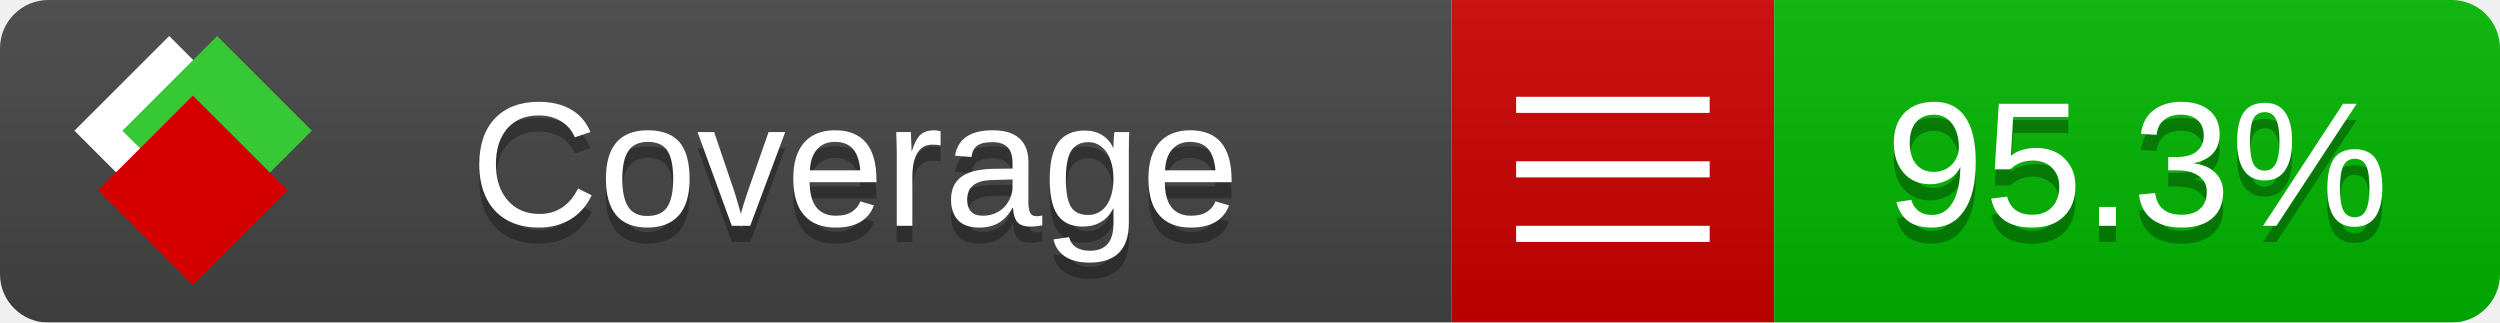
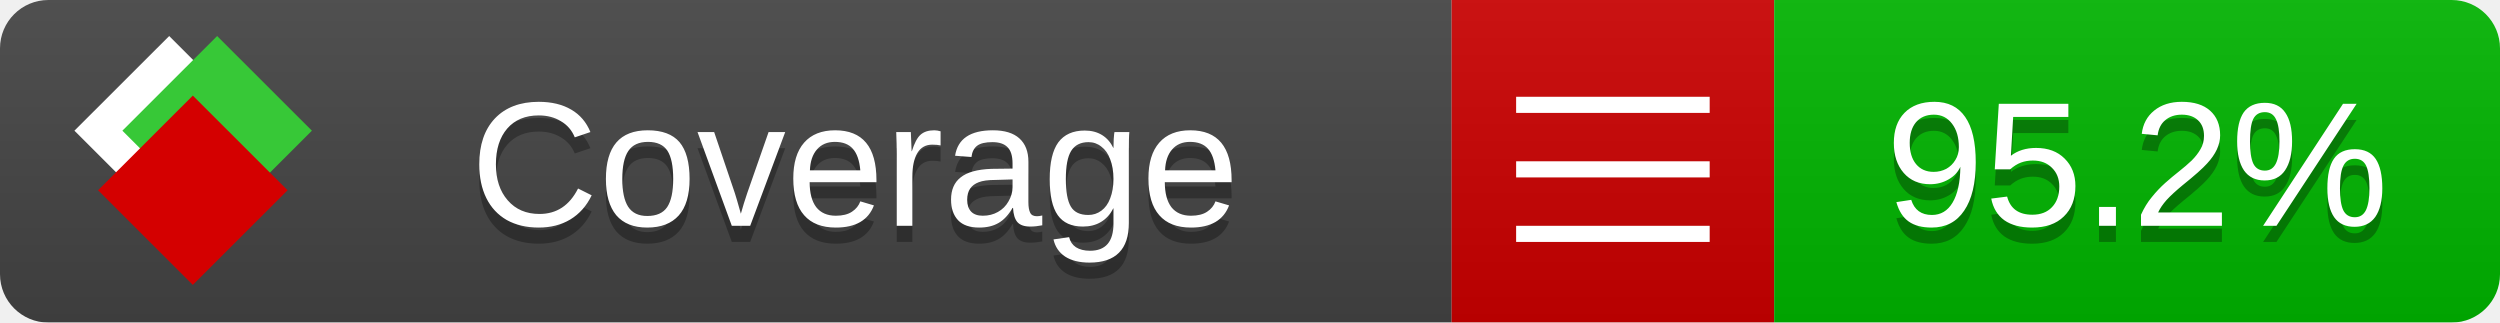
<svg xmlns="http://www.w3.org/2000/svg" xmlns:xlink="http://www.w3.org/1999/xlink" width="155" height="20">
  <style type="text/css">
          
            @keyframes fade1 {
                0% { visibility: visible; opacity: 1; }
               23% { visibility: visible; opacity: 1; }
               25% { visibility: hidden; opacity: 0; }
               48% { visibility: hidden; opacity: 0; }
               50% { visibility: hidden; opacity: 0; }
               73% { visibility: hidden; opacity: 0; }
               75% { visibility: hidden; opacity: 0; }
               98% { visibility: hidden; opacity: 0; }
              100% { visibility: visible; opacity: 1; }
            }
            @keyframes fade2 {
                0% { visibility: hidden; opacity: 0; }
               23% { visibility: hidden; opacity: 0; }
               25% { visibility: visible; opacity: 1; }
               48% { visibility: visible; opacity: 1; }
               50% { visibility: hidden; opacity: 0; }
               73% { visibility: hidden; opacity: 0; }
               75% { visibility: hidden; opacity: 0; }
               98% { visibility: hidden; opacity: 0; }
              100% { visibility: hidden; opacity: 0; }
            }
            @keyframes fade3 {
                0% { visibility: hidden; opacity: 0; }
               23% { visibility: hidden; opacity: 0; }
               25% { visibility: hidden; opacity: 0; }
               48% { visibility: hidden; opacity: 0; }
               50% { visibility: visible; opacity: 1; }
               73% { visibility: visible; opacity: 1; }
               75% { visibility: hidden; opacity: 0; }
               98% { visibility: hidden; opacity: 0; }
              100% { visibility: hidden; opacity: 0; }
            }
            @keyframes fade4 {
                0% { visibility: hidden; opacity: 0; }
               23% { visibility: hidden; opacity: 0; }
               25% { visibility: hidden; opacity: 0; }
               48% { visibility: hidden; opacity: 0; }
               50% { visibility: hidden; opacity: 0; }
               73% { visibility: hidden; opacity: 0; }
               75% { visibility: visible; opacity: 1; }
               98% { visibility: visible; opacity: 1; }
              100% { visibility: hidden; opacity: 0; }
            }
            .linecoverage {
                animation-duration: 15s;
                animation-name: fade1;
                animation-iteration-count: infinite;
            }
            .branchcoverage {
                animation-duration: 15s;
                animation-name: fade2;
                animation-iteration-count: infinite;
            }
            .methodcoverage {
                animation-duration: 15s;
                animation-name: fade3;
                animation-iteration-count: infinite;
            }
            .fullmethodcoverage {
                animation-duration: 15s;
                animation-name: fade4;
                animation-iteration-count: infinite;
            }
          
    </style>
  <defs>
    <linearGradient id="gradient" x2="0" y2="100%">
      <stop offset="0" stop-color="#bbb" stop-opacity=".1" />
      <stop offset="1" stop-opacity=".1" />
    </linearGradient>
    <linearGradient id="c">
      <stop offset="0" stop-color="#d40000" />
      <stop offset="1" stop-color="#ff2a2a" />
    </linearGradient>
    <linearGradient id="a">
      <stop offset="0" stop-color="#e0e0de" />
      <stop offset="1" stop-color="#fff" />
    </linearGradient>
    <linearGradient id="b">
      <stop offset="0" stop-color="#37c837" />
      <stop offset="1" stop-color="#217821" />
    </linearGradient>
    <linearGradient xlink:href="#a" id="e" x1="106.44" x2="69.96" y1="-11.96" y2="-46.84" gradientTransform="matrix(-.8426 -.00045 -.00045 -.8426 -94.27 -75.82)" gradientUnits="userSpaceOnUse" />
    <linearGradient xlink:href="#b" id="f" x1="56.19" x2="77.97" y1="-23.45" y2="10.62" gradientTransform="matrix(.8426 .00045 .00045 .8426 94.27 75.82)" gradientUnits="userSpaceOnUse" />
    <linearGradient xlink:href="#c" id="g" x1="79.98" x2="132.9" y1="10.79" y2="10.79" gradientTransform="matrix(.8426 .00045 .00045 .8426 94.27 75.82)" gradientUnits="userSpaceOnUse" />
    <mask id="mask">
      <rect width="155" height="20" rx="3" fill="#fff" />
    </mask>
    <g id="icon" transform="matrix(.04486 0 0 .04481 -.48 -.63)">
      <rect width="52.92" height="52.92" x="-109.72" y="-27.13" fill="url(#e)" transform="rotate(-135)" />
      <rect width="52.92" height="52.92" x="70.19" y="-39.18" fill="url(#f)" transform="rotate(45)" />
      <rect width="52.92" height="52.92" x="80.05" y="-15.74" fill="url(#g)" transform="rotate(45)" />
    </g>
  </defs>
  <g mask="url(#mask)">
    <rect x="0" y="0" width="90" height="20" fill="#444" />
    <rect x="90" y="0" width="20" height="20" fill="#c00" />
    <rect x="110" y="0" width="45" height="20" fill="#00B600" />
    <rect x="0" y="0" width="155" height="20" fill="url(#gradient)" />
  </g>
  <g>
    <path class="" stroke="#fff" d="M94 6.5 h12 M94 10.5 h12 M94 14.5 h12" />
  </g>
  <g fill="#fff" text-anchor="middle" font-family="Verdana,Arial,Geneva,sans-serif" font-size="11">
    <a xlink:href="https://github.com/danielpalme/ReportGenerator" target="_top">
      <use xlink:href="#icon" transform="translate(3,1) scale(3.5)" />
    </a>
    <text x="53" y="15" fill="#010101" fill-opacity=".3">Coverage</text>
    <text x="53" y="14" fill="#fff">Coverage</text>
-     <text class="" x="132.5" y="15" fill="#010101" fill-opacity=".3">95.3%</text>
-     <text class="" x="132.5" y="14">95.3%</text>
+     <text class="" x="132.5" y="15" fill="#010101" fill-opacity=".3">95.2%</text>
+     <text class="" x="132.5" y="14">95.2%</text>
  </g>
  <g>
    <rect class="" x="90" y="0" width="65" height="20" fill-opacity="0" />
  </g>
</svg>
